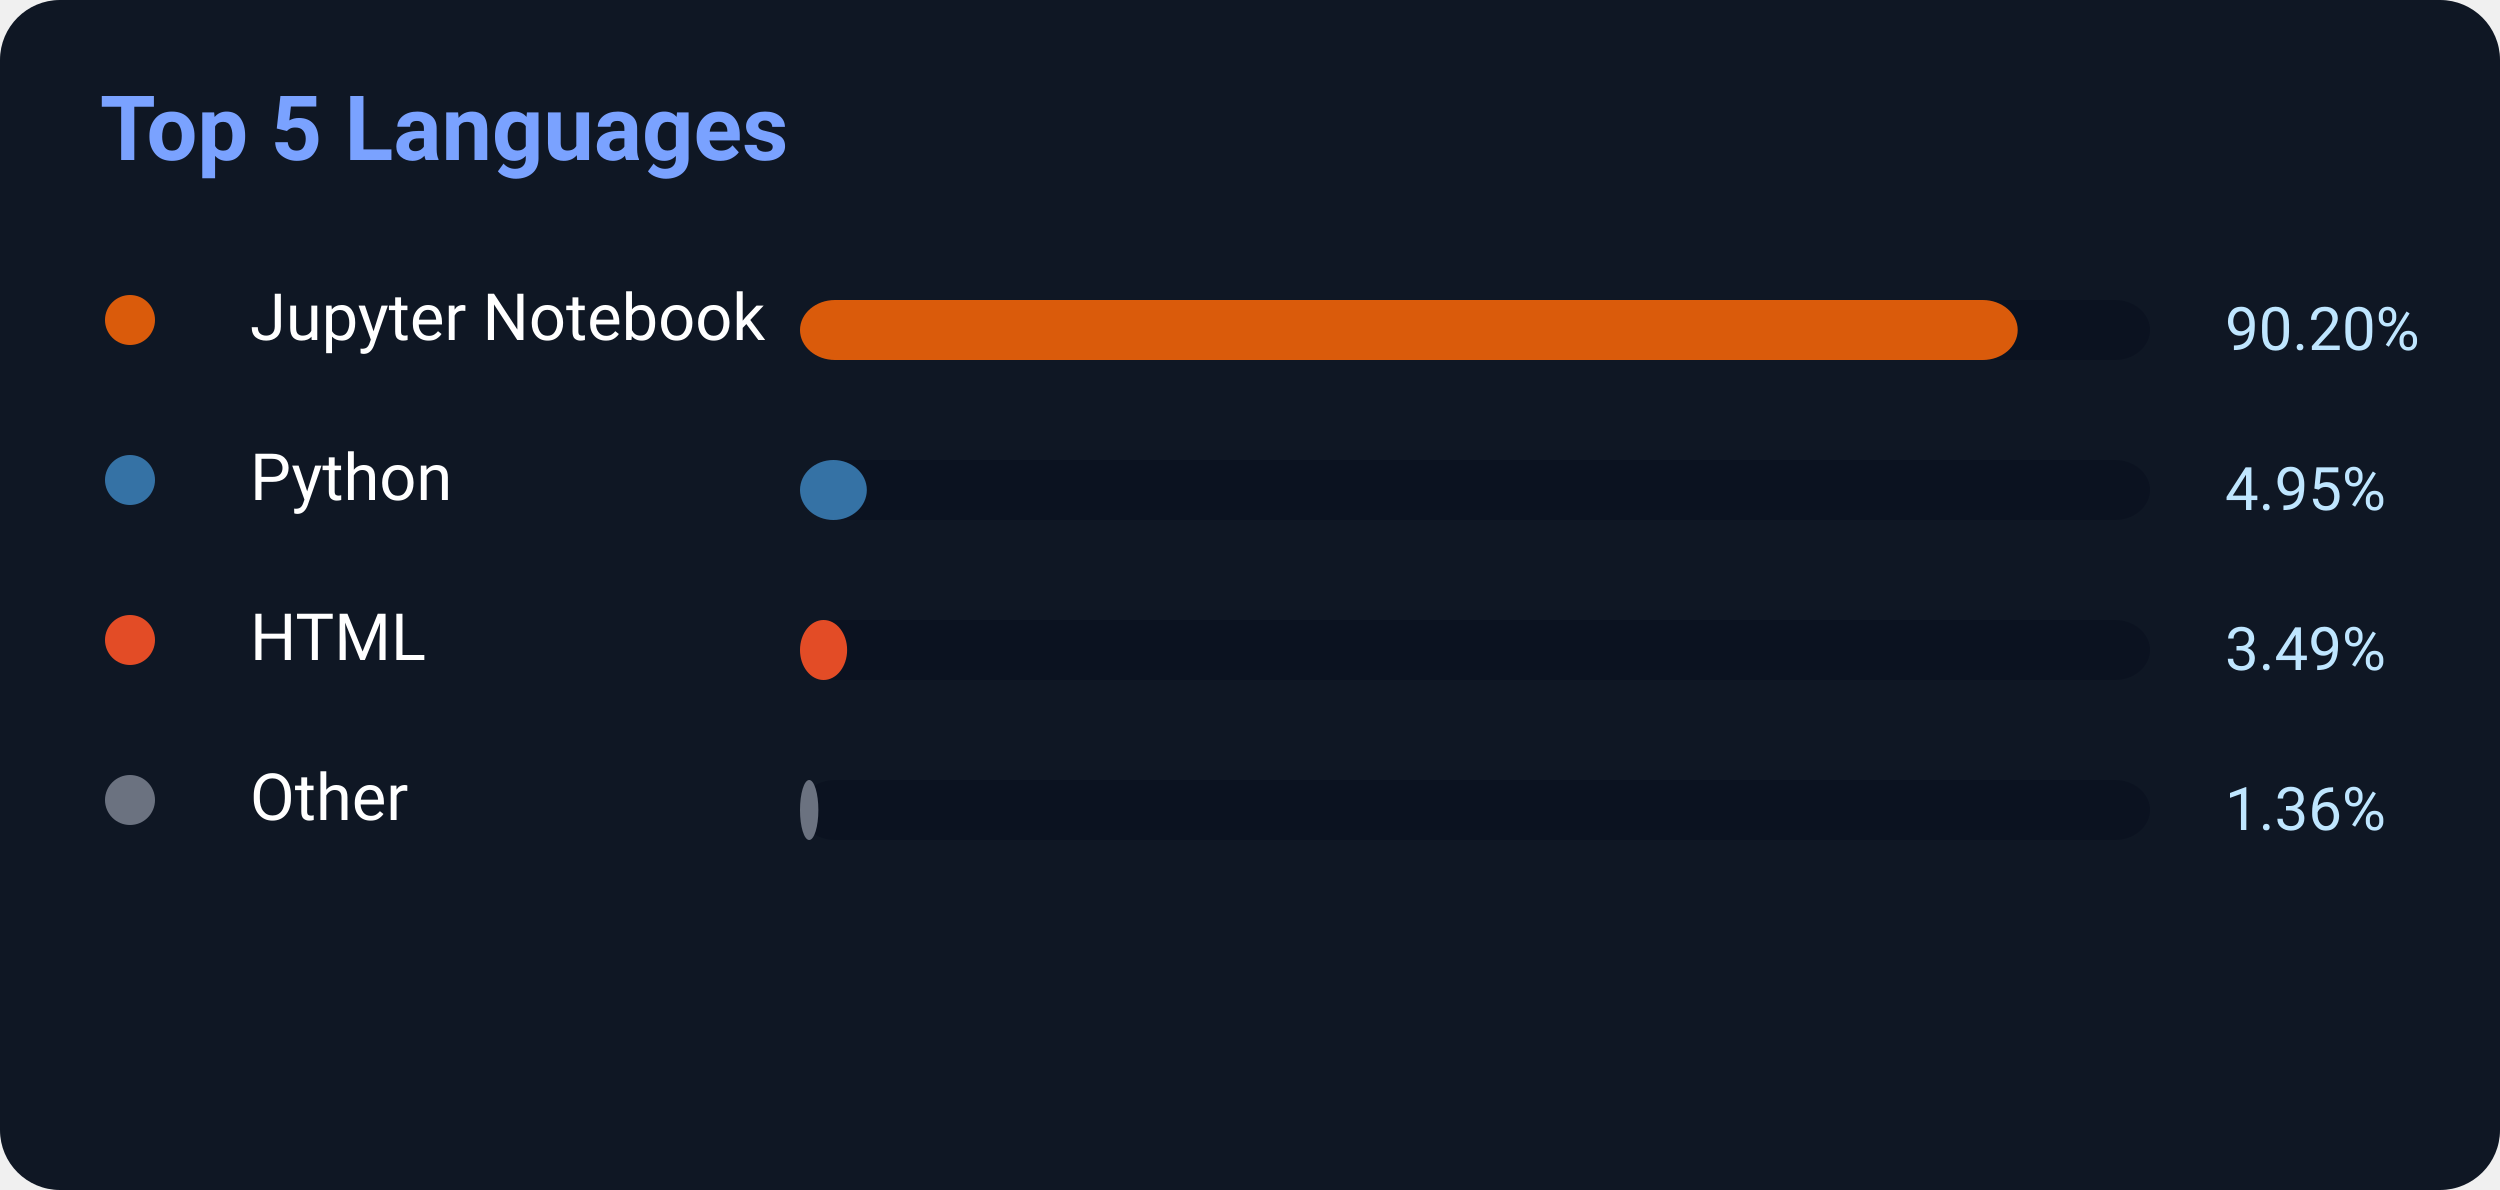
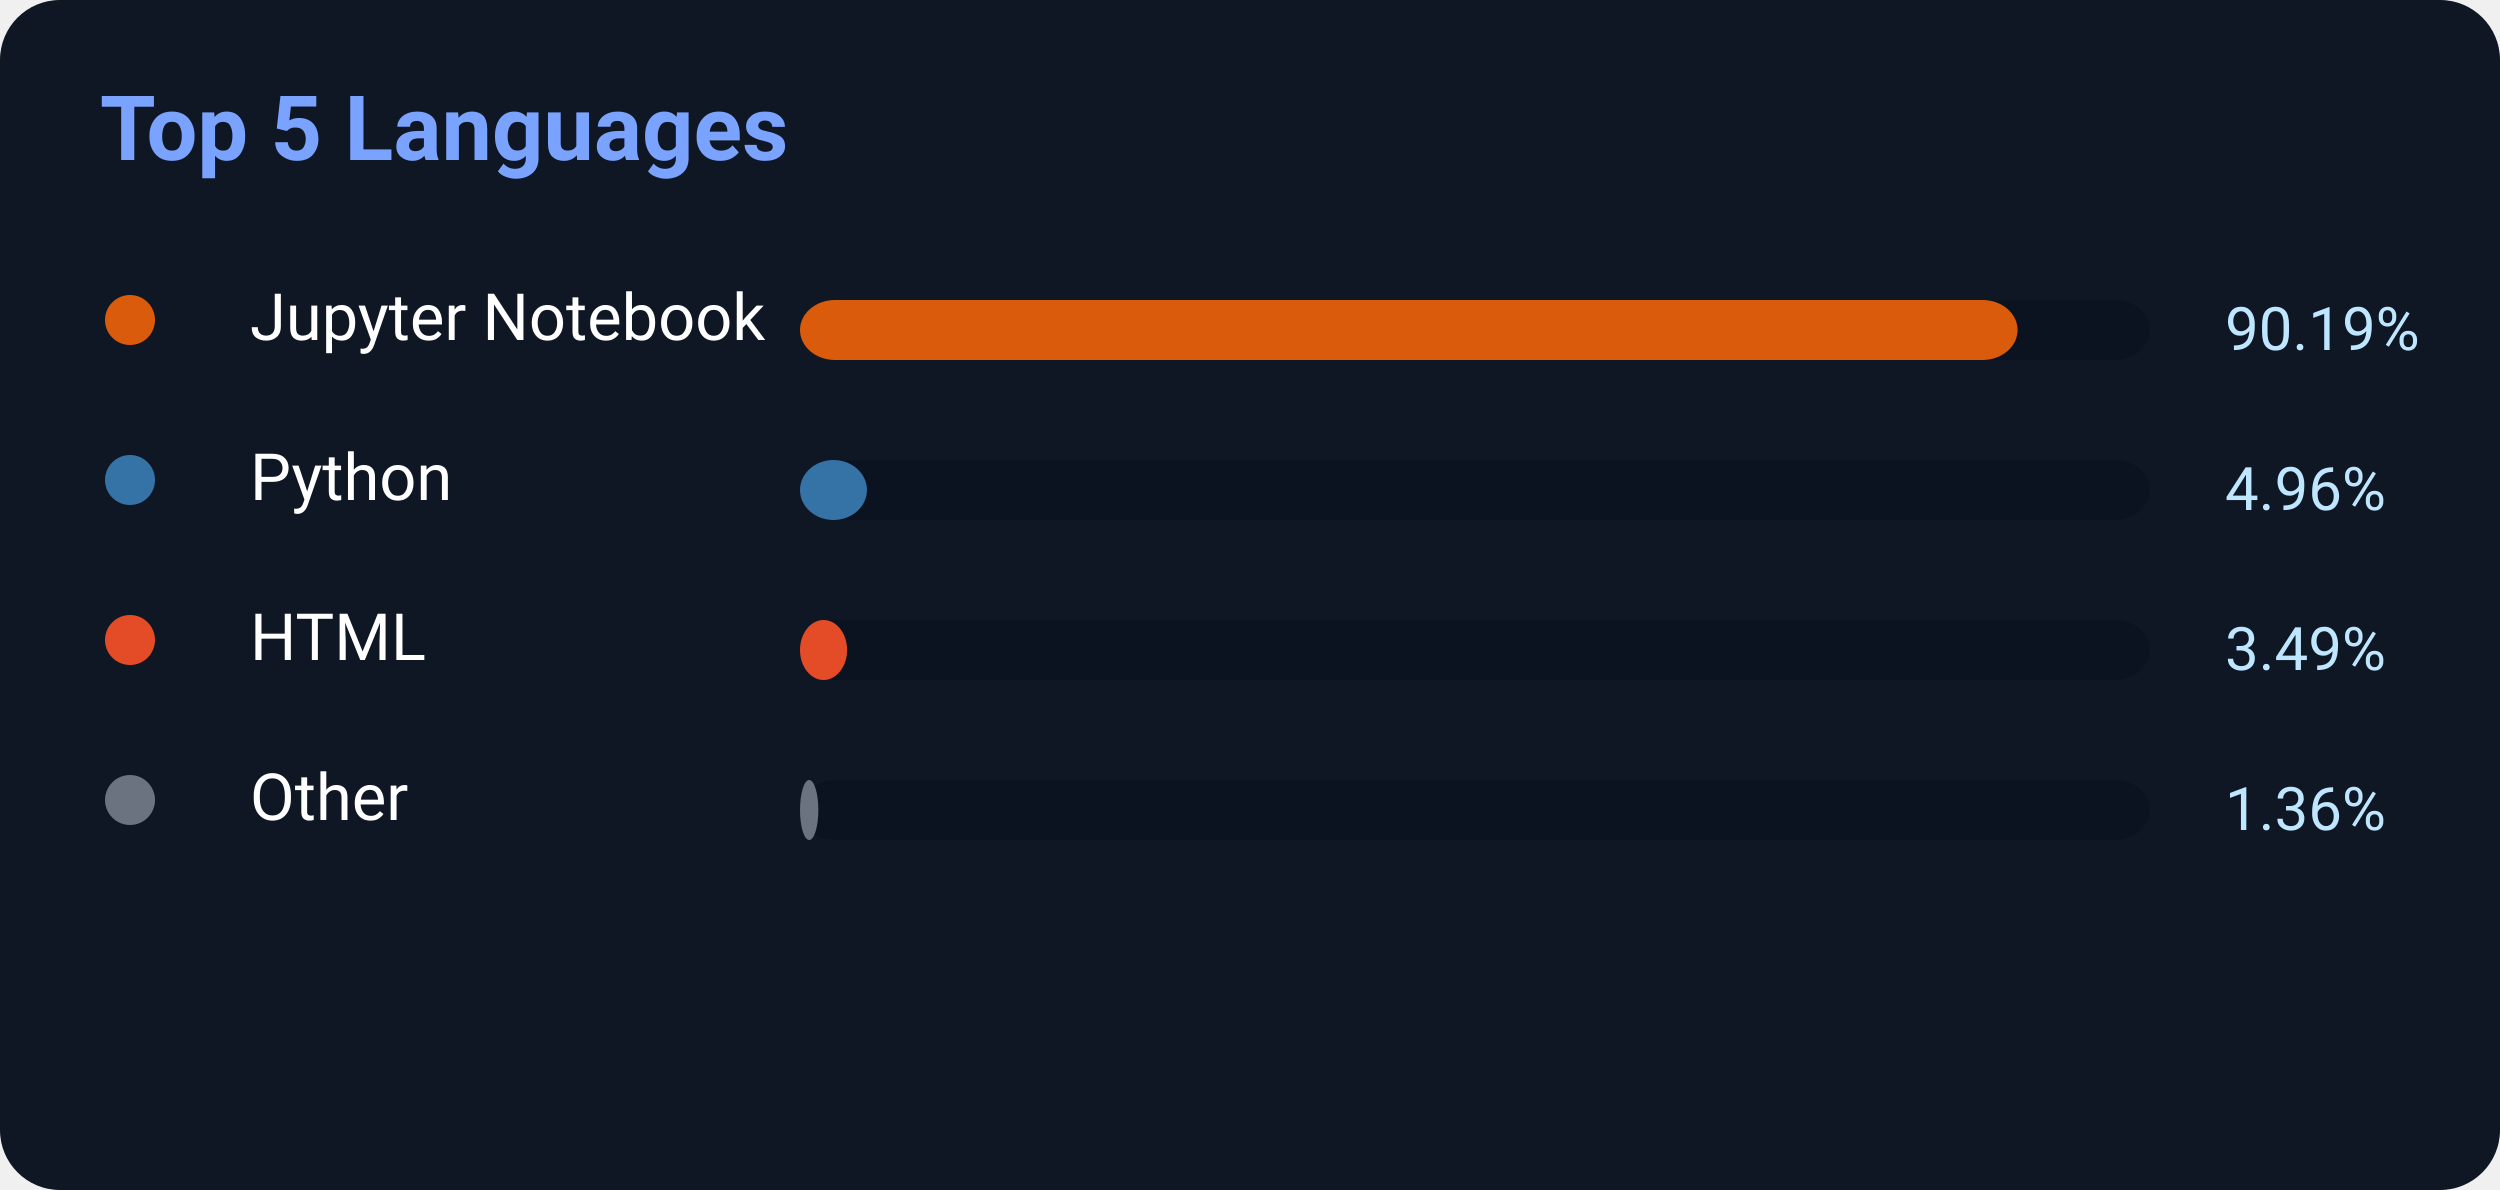
<svg xmlns="http://www.w3.org/2000/svg" width="500" height="238">
  <rect width="500" height="238" rx="12" fill="#0f1724" />
  <text x="20" y="32" fill="#7aa2ff" font-size="18" font-weight="700" font-family="Segoe UI,Roboto,Helvetica,Arial">
    Top 5 Languages
</text>
  <circle cx="26" cy="64" r="5" fill="#DA5B0B" />
  <text x="50" y="68" fill="white" font-size="13" font-family="Segoe UI,Roboto,Helvetica,Arial">Jupyter Notebook</text>
  <rect x="160" y="60" width="270" height="12" rx="7" fill="#0b1220" />
-   <rect x="160" y="60" width="243.54" height="12" rx="7" fill="#DA5B0B" />
-   <text x="445" y="70" fill="#bfe6ff" font-size="12" font-family="Segoe UI,Roboto,Helvetica,Arial">90.20%</text>
+   <rect x="160" y="60" width="243.513" height="12" rx="7" fill="#DA5B0B" />
+   <text x="445" y="70" fill="#bfe6ff" font-size="12" font-family="Segoe UI,Roboto,Helvetica,Arial">90.19%</text>
  <circle cx="26" cy="96" r="5" fill="#3572A5" />
  <text x="50" y="100" fill="white" font-size="13" font-family="Segoe UI,Roboto,Helvetica,Arial">Python</text>
  <rect x="160" y="92" width="270" height="12" rx="7" fill="#0b1220" />
-   <rect x="160" y="92" width="13.365" height="12" rx="7" fill="#3572A5" />
-   <text x="445" y="102" fill="#bfe6ff" font-size="12" font-family="Segoe UI,Roboto,Helvetica,Arial">4.95%</text>
+   <rect x="160" y="92" width="13.392" height="12" rx="7" fill="#3572A5" />
+   <text x="445" y="102" fill="#bfe6ff" font-size="12" font-family="Segoe UI,Roboto,Helvetica,Arial">4.96%</text>
  <circle cx="26" cy="128" r="5" fill="#E34C26" />
  <text x="50" y="132" fill="white" font-size="13" font-family="Segoe UI,Roboto,Helvetica,Arial">HTML</text>
  <rect x="160" y="124" width="270" height="12" rx="7" fill="#0b1220" />
  <rect x="160" y="124" width="9.423" height="12" rx="7" fill="#E34C26" />
  <text x="445" y="134" fill="#bfe6ff" font-size="12" font-family="Segoe UI,Roboto,Helvetica,Arial">3.49%</text>
  <circle cx="26" cy="160" r="5" fill="#6b7280" />
  <text x="50" y="164" fill="white" font-size="13" font-family="Segoe UI,Roboto,Helvetica,Arial">Other</text>
  <rect x="160" y="156" width="270" height="12" rx="7" fill="#0b1220" />
  <rect x="160" y="156" width="3.672" height="12" rx="7" fill="#6b7280" />
  <text x="445" y="166" fill="#bfe6ff" font-size="12" font-family="Segoe UI,Roboto,Helvetica,Arial">1.36%</text>
</svg>
